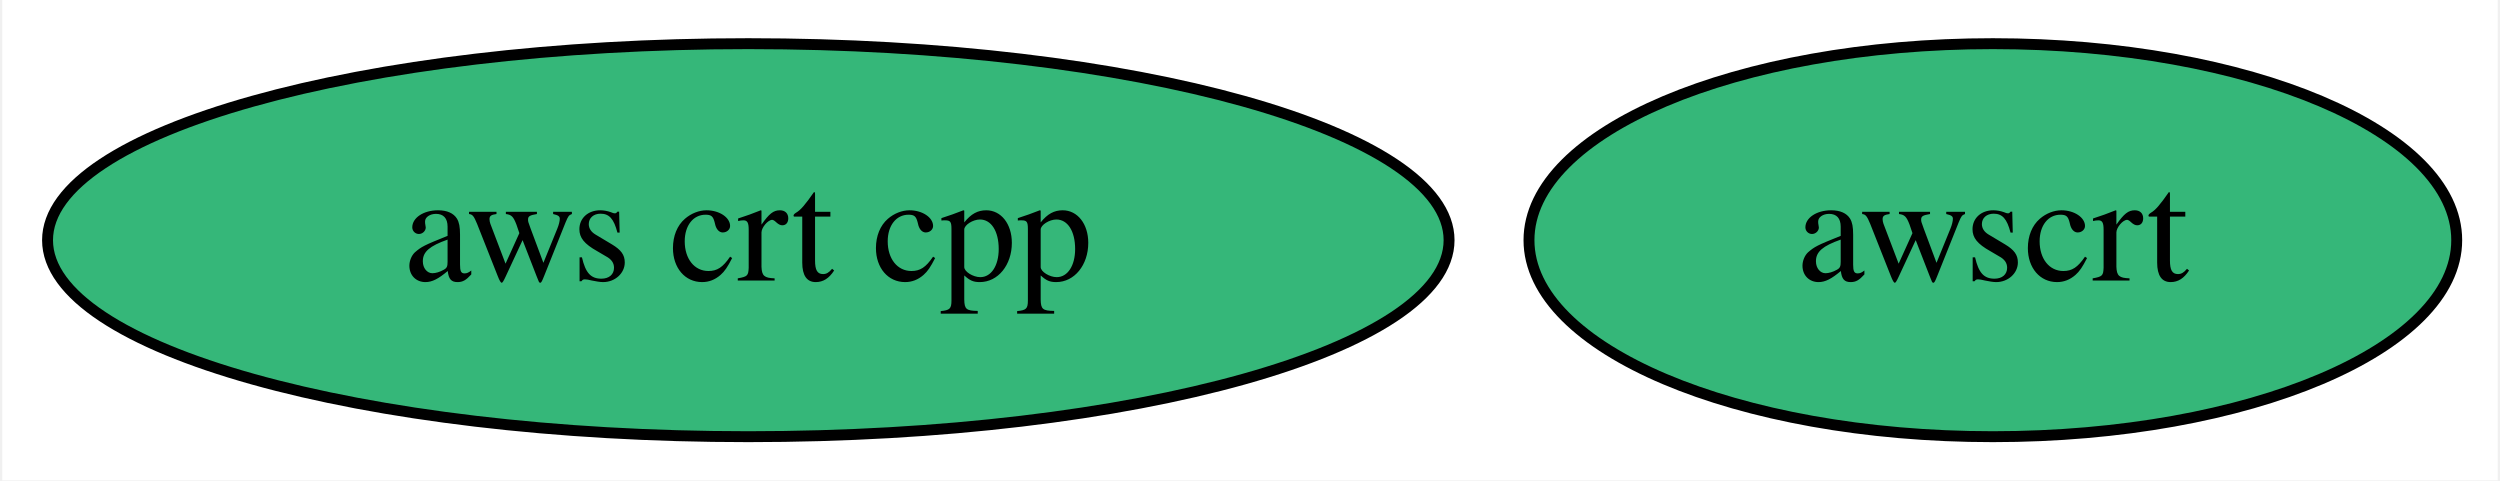
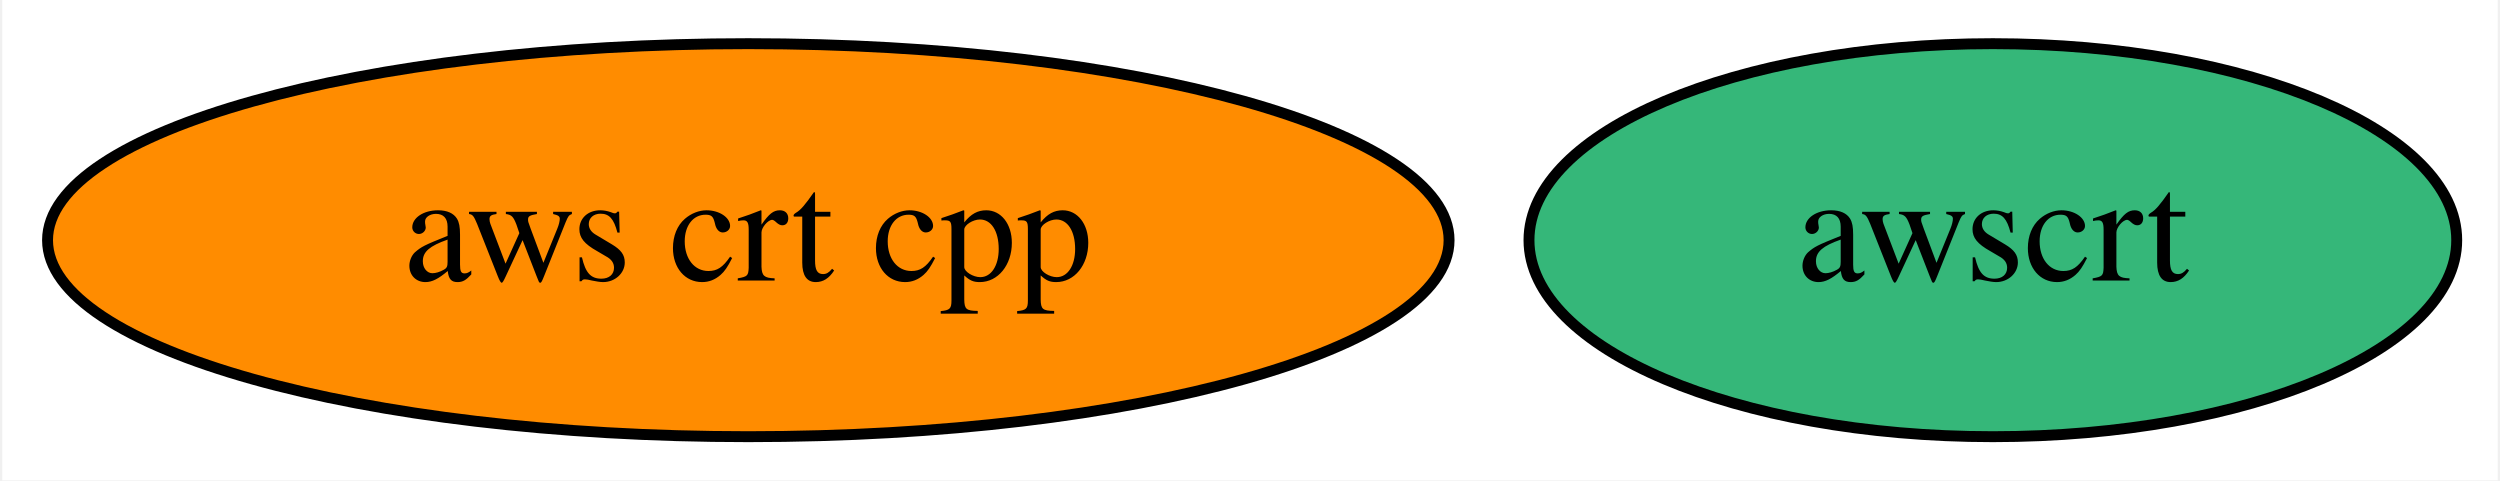
<svg xmlns="http://www.w3.org/2000/svg" xmlns:xlink="http://www.w3.org/1999/xlink" width="229pt" height="44pt" viewBox="0.00 0.00 228.59 44.00">
  <g id="graph0" class="graph" transform="scale(1 1) rotate(0) translate(4 40)">
    <polygon fill="white" stroke="transparent" points="-4,4 -4,-40 224.59,-40 224.59,4 -4,4" />
    <g id="node1" class="node">
      <g id="a_node1">
        <a xlink:href="https://github.com/conda-forge/aws-crt-cpp-feedstock" xlink:title="aws crt cpp">
-           <ellipse fill="#35b779" stroke="black" cx="64.34" cy="-18" rx="64.19" ry="18" />
+           <ellipse fill="#ff8c00" stroke="black" cx="64.34" cy="-18" rx="64.19" ry="18" />
          <text text-anchor="middle" x="64.34" y="-14.3" font-family="Times,serif" font-size="14.00">aws crt cpp</text>
        </a>
      </g>
    </g>
    <g id="node2" class="node">
      <g id="a_node2">
        <a xlink:href="https://github.com/conda-forge/awscrt-feedstock" xlink:title="awscrt">
          <ellipse fill="#35b779" stroke="black" cx="178.34" cy="-18" rx="42.49" ry="18" />
          <text text-anchor="middle" x="178.34" y="-14.3" font-family="Times,serif" font-size="14.00">awscrt</text>
        </a>
      </g>
    </g>
  </g>
</svg>
